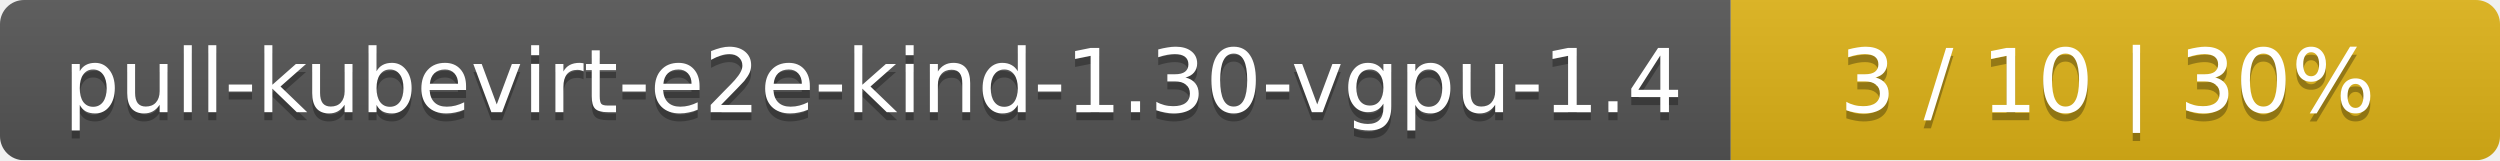
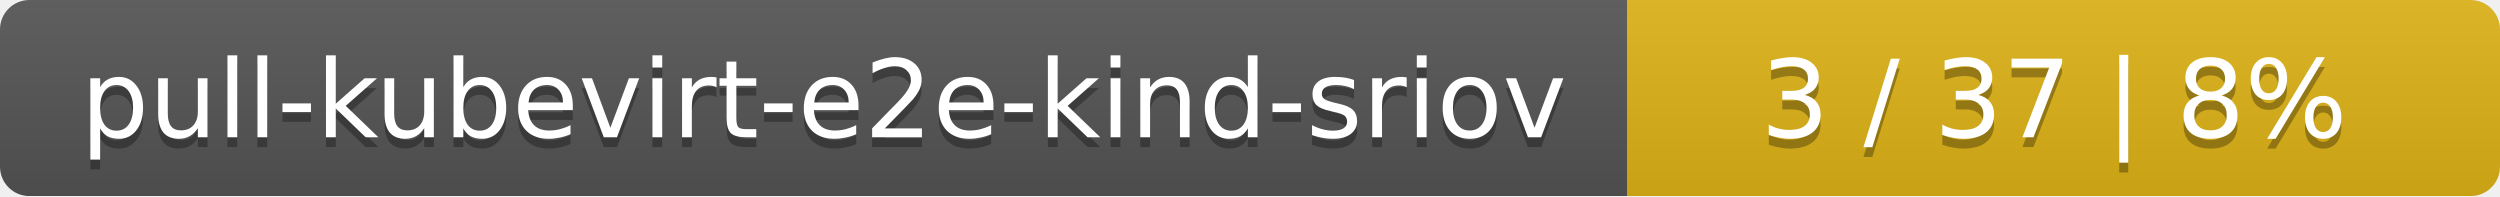
- <svg xmlns="http://www.w3.org/2000/svg" width="312" height="20">
+ <svg xmlns="http://www.w3.org/2000/svg" width="255" height="20">
  <linearGradient id="smooth" x2="0" y2="100%">
    <stop offset="0" stop-color="#bbb" stop-opacity=".1" />
    <stop offset="1" stop-opacity=".1" />
  </linearGradient>
  <mask id="round">
-     <rect width="312" height="20" rx="3" fill="#fff" />
+     <rect width="255" height="20" rx="3" fill="#fff" />
  </mask>
  <g mask="url(#round)">
-     <rect width="216" height="20" fill="#555" />
-     <rect x="216" width="96" height="20" fill="#dfb317" />
-     <rect width="312" height="20" fill="url(#smooth)" />
+     <rect width="166" height="20" fill="#555" />
+     <rect x="166" width="89" height="20" fill="#dfb317" />
+     <rect width="255" height="20" fill="url(#smooth)" />
  </g>
  <g fill="#fff" text-anchor="middle" font-family="DejaVu Sans,Verdana,Geneva,sans-serif" font-size="11">
-     <text x="109" y="15" fill="#010101" fill-opacity=".3">pull-kubevirt-e2e-kind-1.30-vgpu-1.4</text>
-     <text x="109" y="14">pull-kubevirt-e2e-kind-1.30-vgpu-1.4</text>
-     <text x="263" y="15" fill="#010101" fill-opacity=".3">3 / 10    |    30%</text>
-     <text x="263" y="14">3 / 10    |    30%</text>
+     <text x="84" y="15" fill="#010101" fill-opacity=".3">pull-kubevirt-e2e-kind-sriov</text>
+     <text x="84" y="14">pull-kubevirt-e2e-kind-sriov</text>
+     <text x="209.5" y="15" fill="#010101" fill-opacity=".3">3 / 37    |    8%</text>
+     <text x="209.5" y="14">3 / 37    |    8%</text>
  </g>
</svg>
